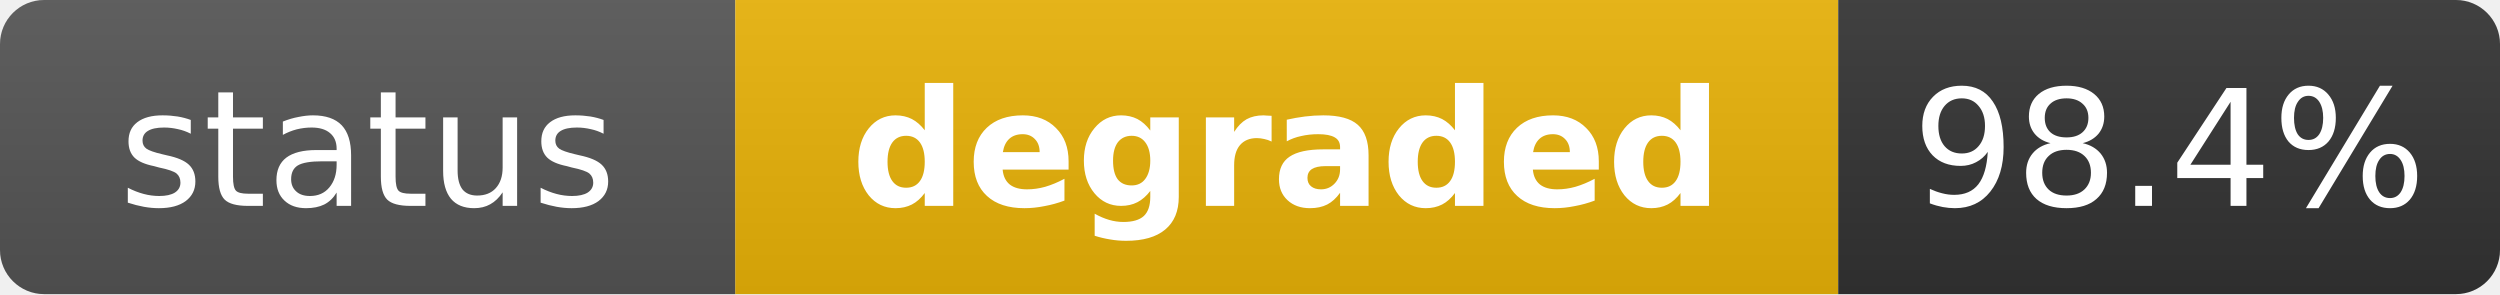
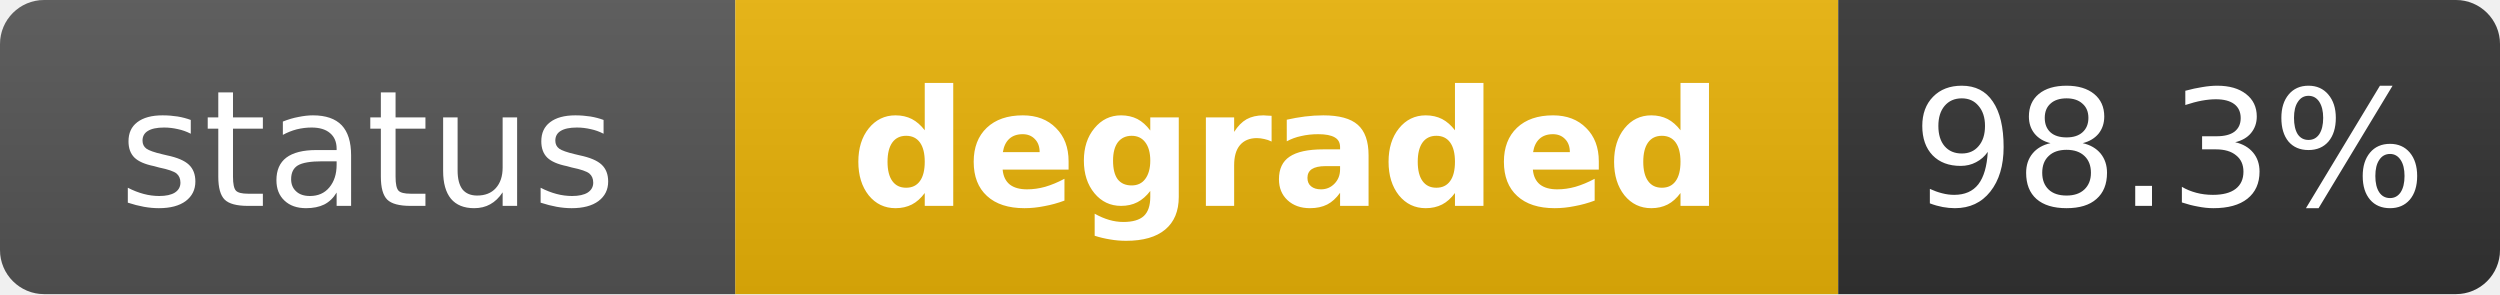
<svg xmlns="http://www.w3.org/2000/svg" width="170" height="20" role="img" aria-label="status: degraded">
  <linearGradient id="s" x2="0" y2="100%">
    <stop offset="0" stop-color="#bbb" stop-opacity=".1" />
    <stop offset="1" stop-opacity=".1" />
  </linearGradient>
  <clipPath id="r">
    <rect width="170" height="20" rx="3" fill="#fff" />
  </clipPath>
  <g clip-path="url(#r)">
    <rect width="50" height="20" fill="#555" />
    <rect x="50" width="75" height="20" fill="#eab308" />
    <rect x="125" width="45" height="20" fill="#333" />
    <rect width="170" height="20" fill="url(#s)" />
  </g>
  <g fill="#fff" text-anchor="middle" font-family="Verdana,Geneva,DejaVu Sans,sans-serif" text-rendering="geometricPrecision" font-size="11">
    <text x="25" y="14" fill="#fff">status</text>
    <text x="87.5" y="14" fill="#fff" font-weight="bold">degraded</text>
-     <text x="147.5" y="14" fill="#fff">98.4%</text>
+     <text x="147.5" y="14" fill="#fff">98.3%</text>
  </g>
</svg>
